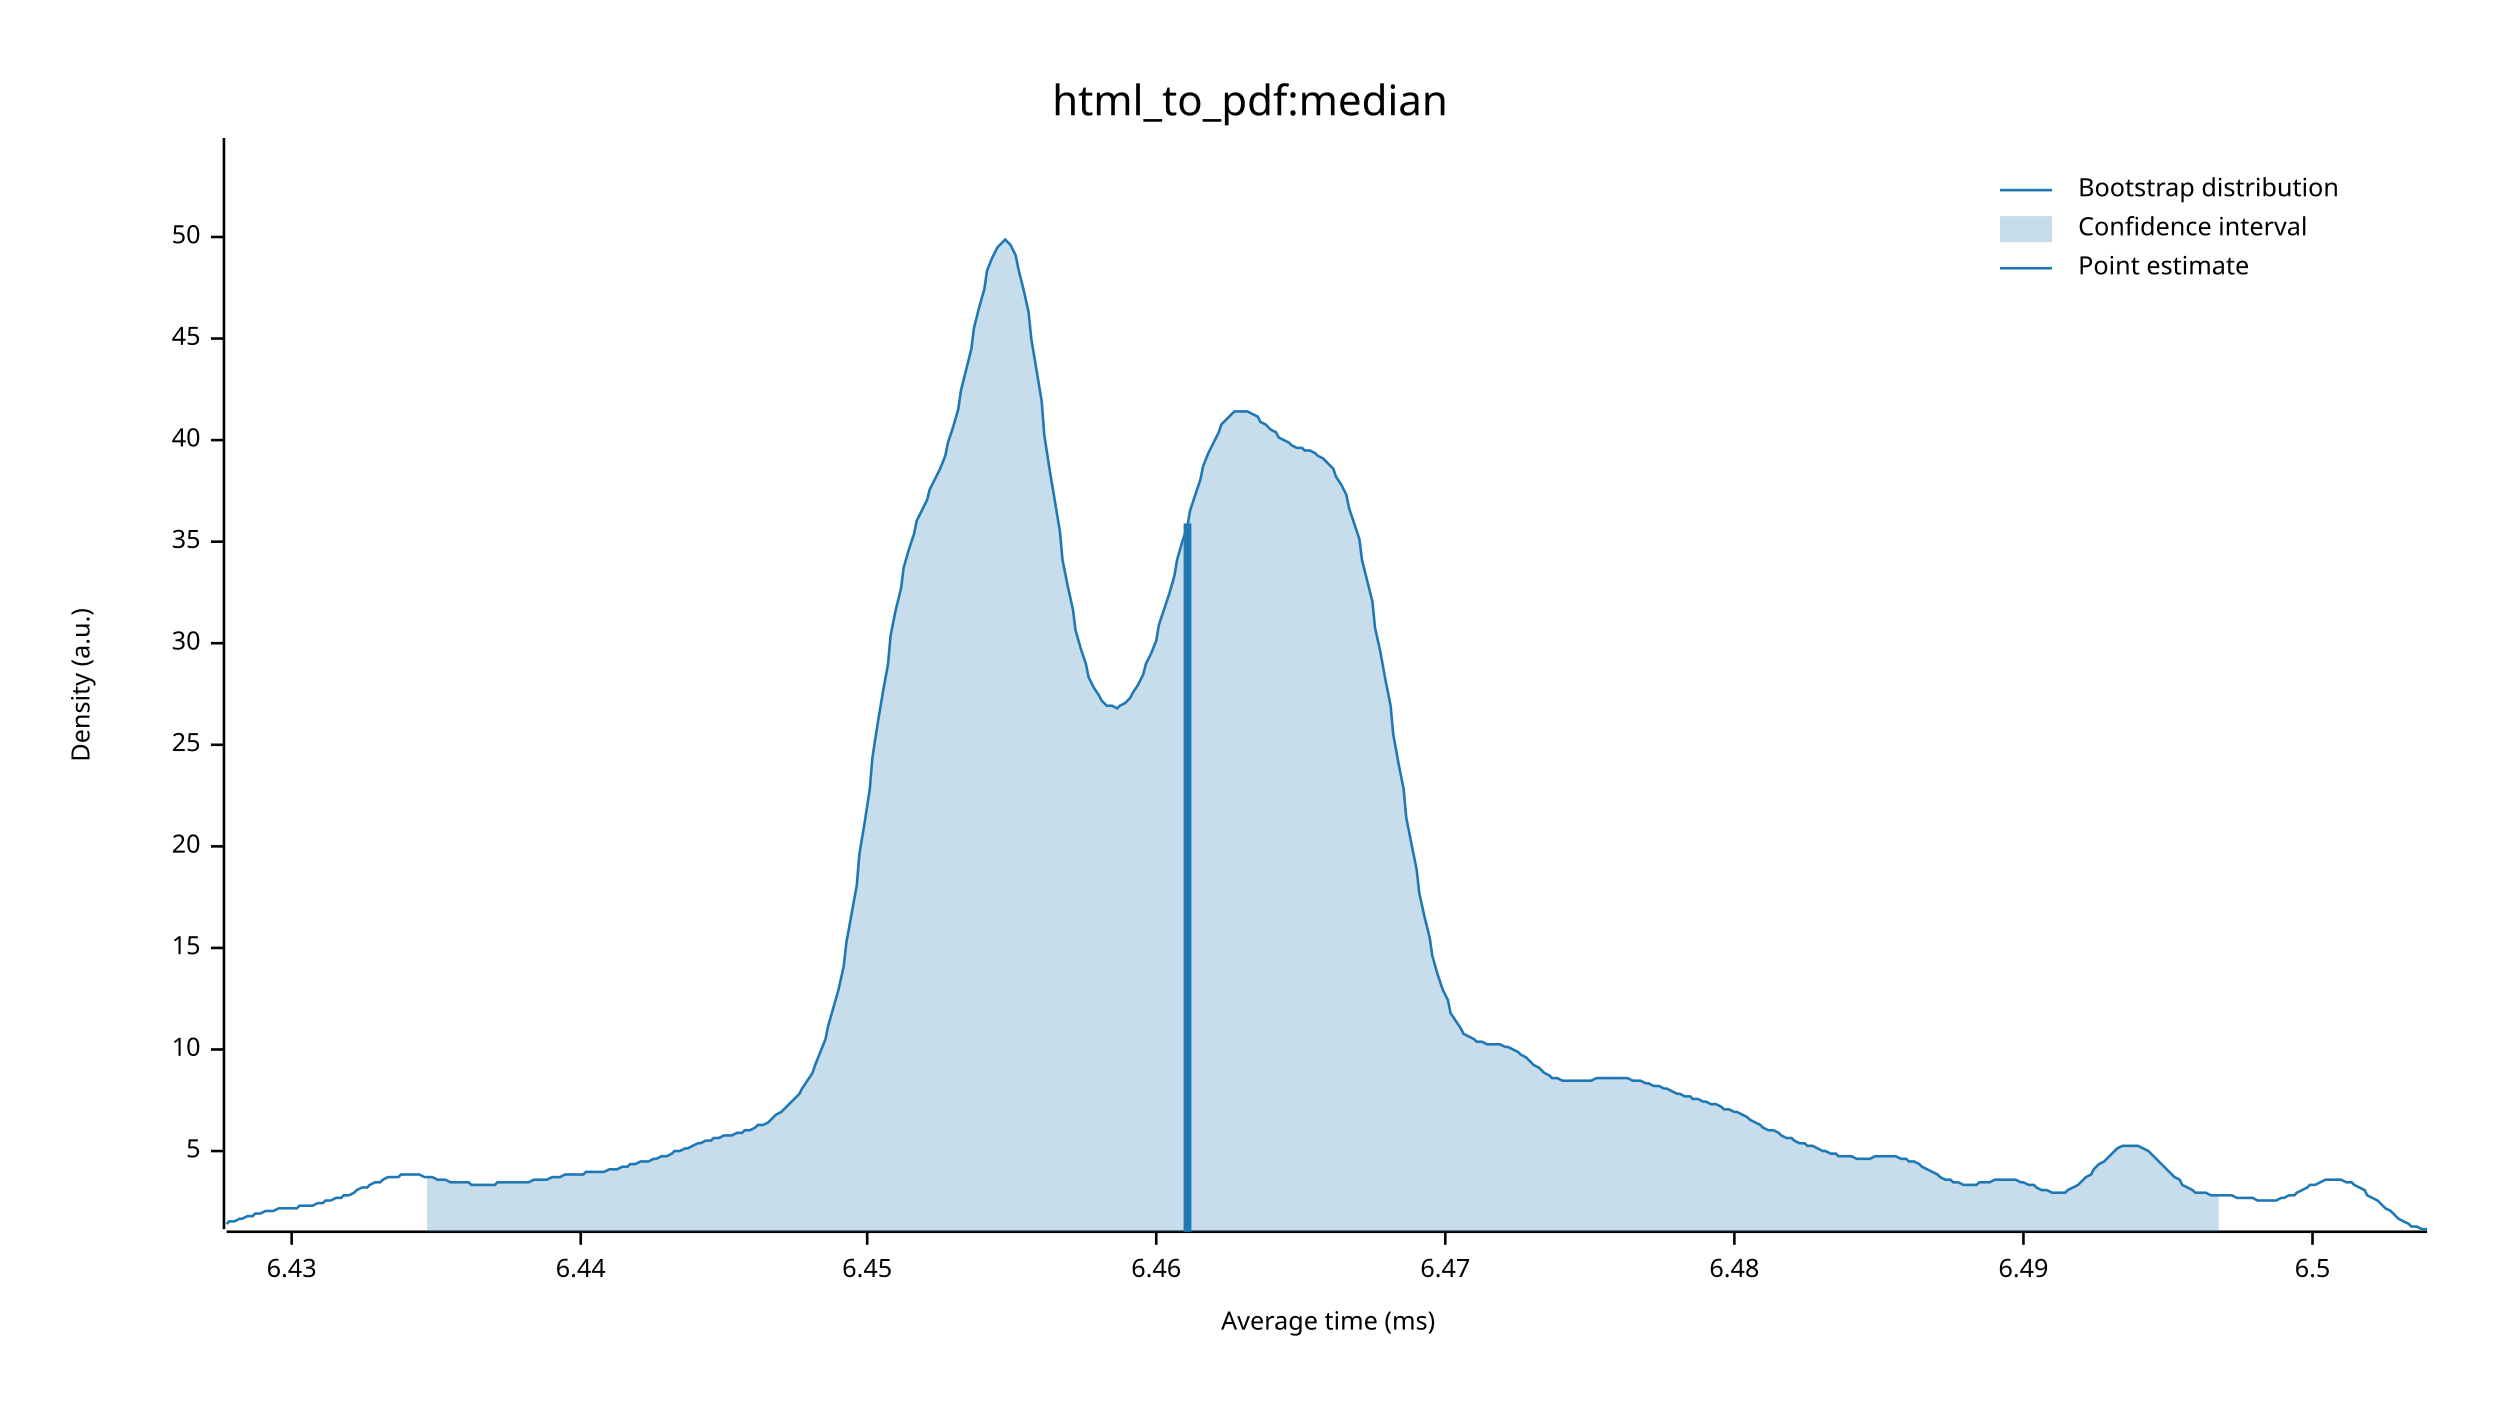
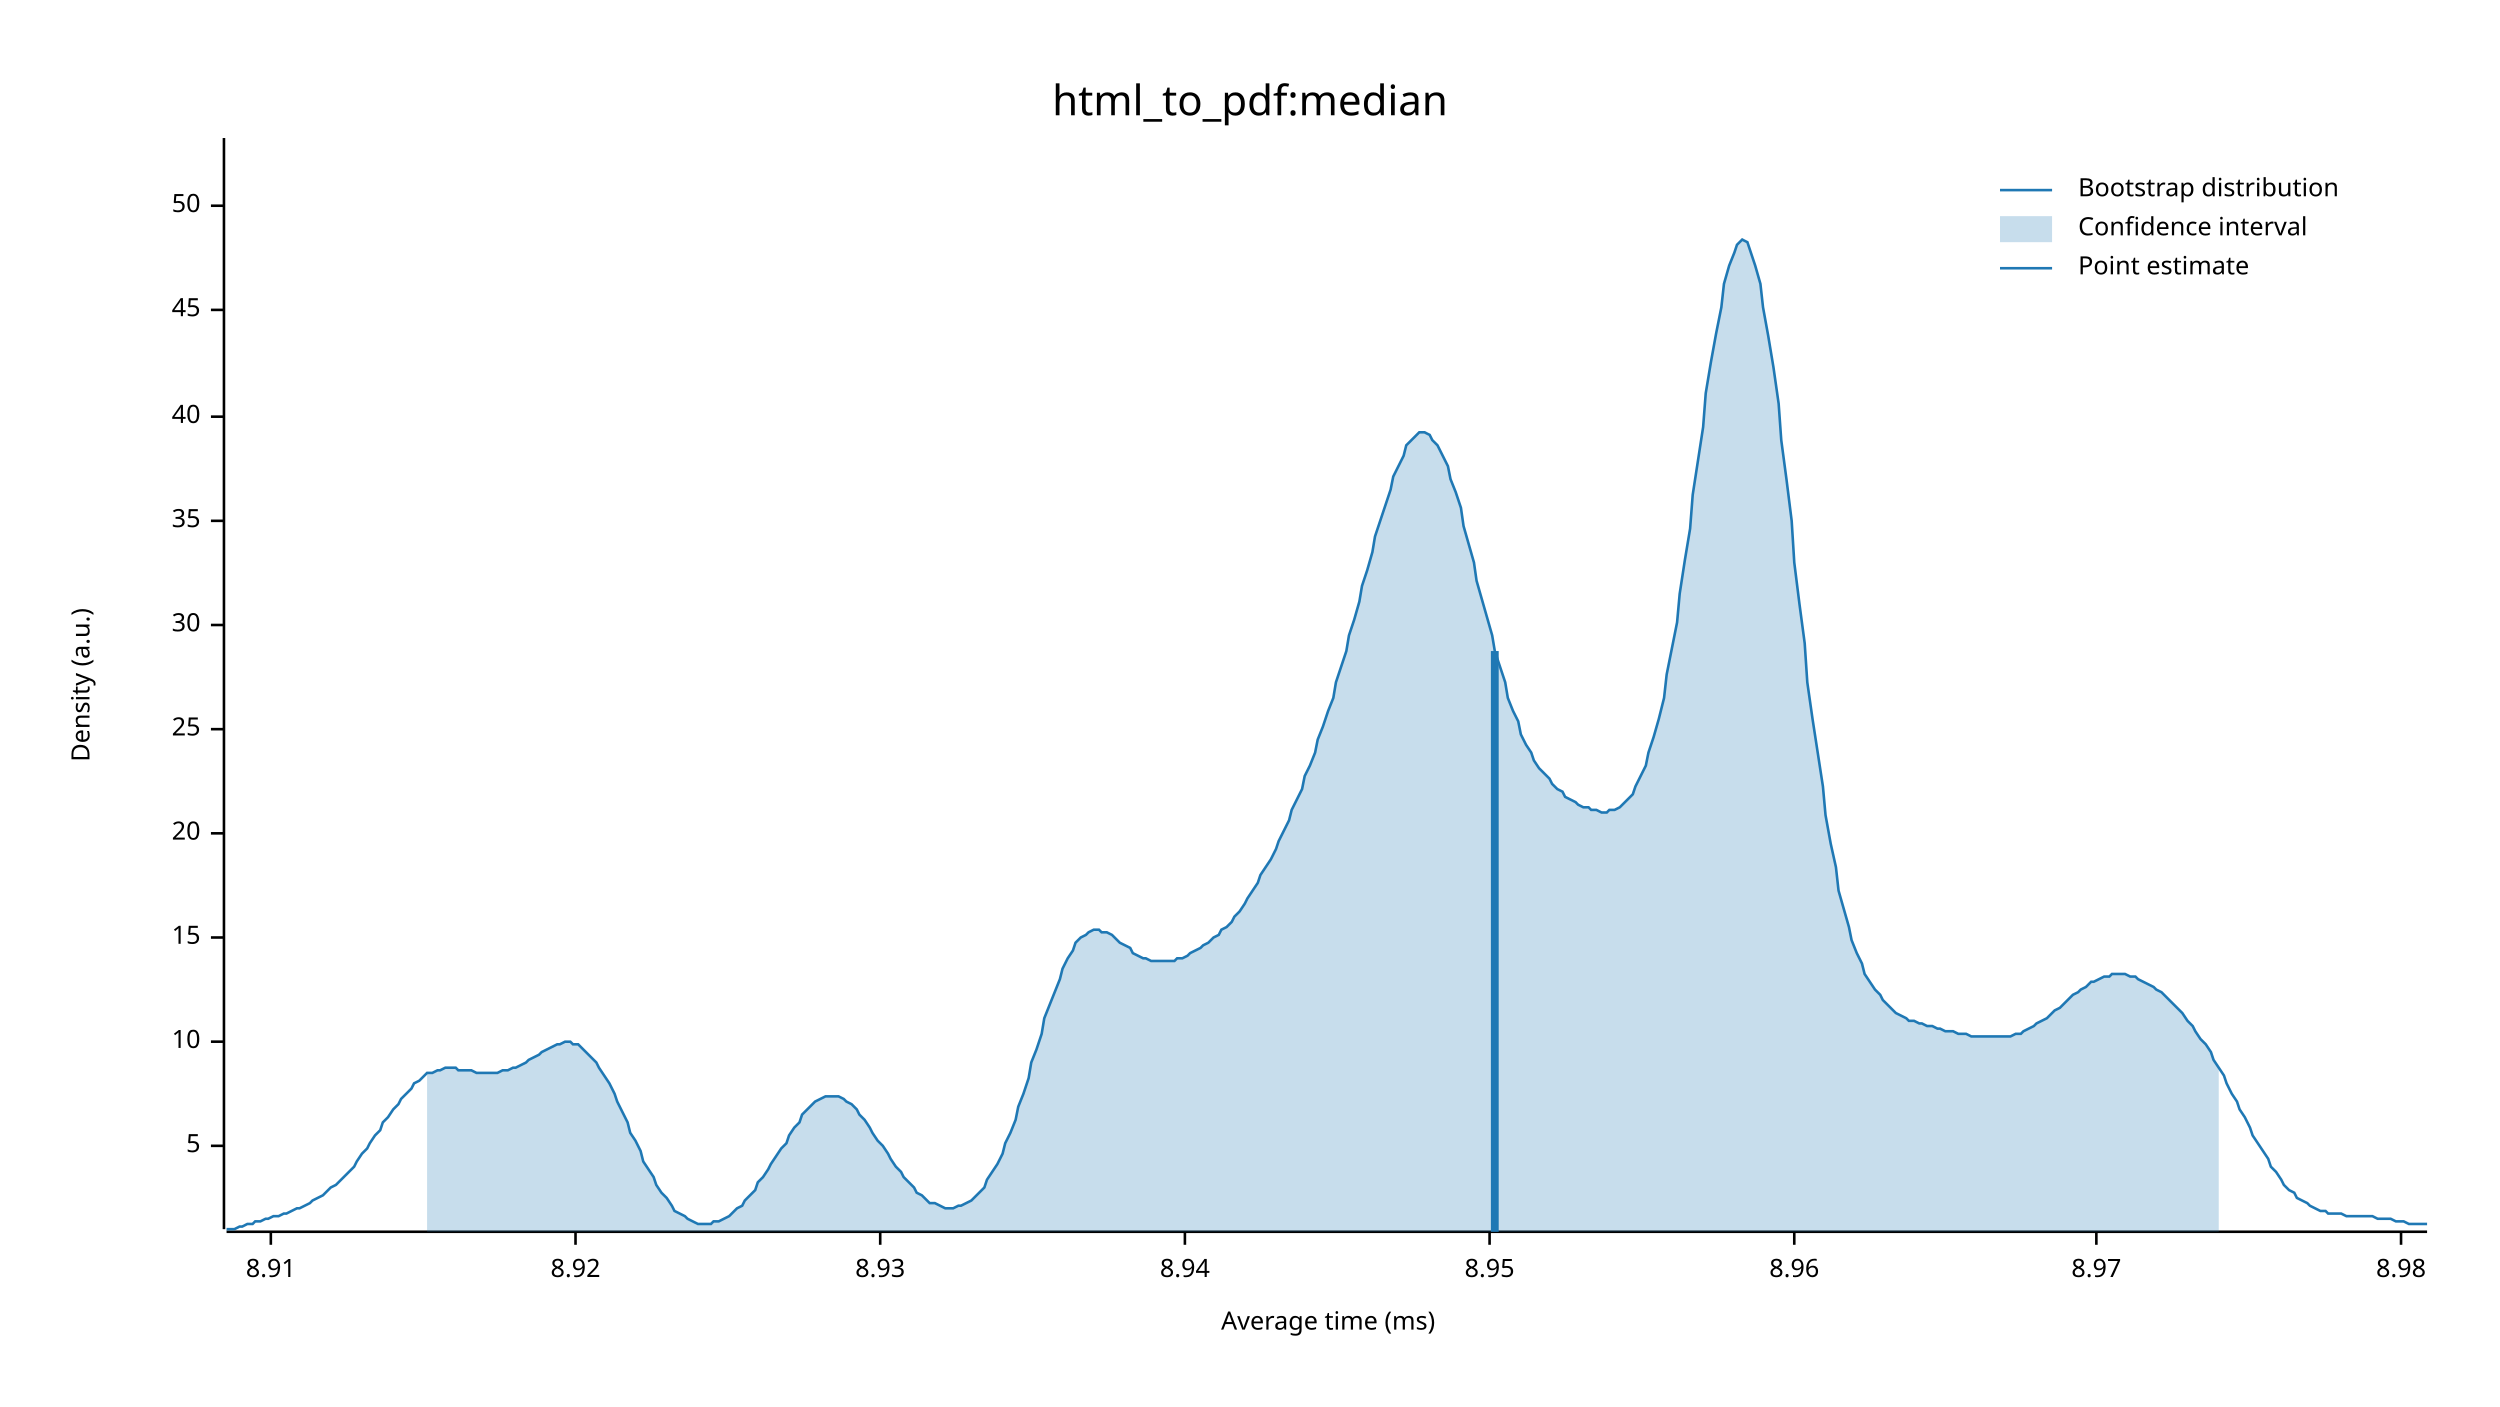
<svg xmlns="http://www.w3.org/2000/svg" width="960" height="540" viewBox="0 0 960 540">
  <text x="480" y="32" dy="0.76em" text-anchor="middle" font-family="sans-serif" font-size="16.129" opacity="1" fill="#000000">
html_to_pdf:median
</text>
  <text x="27" y="263" dy="0.76em" text-anchor="middle" font-family="sans-serif" font-size="9.677" opacity="1" fill="#000000" transform="rotate(270, 27, 263)">
Density (a.u.)
</text>
  <text x="510" y="513" dy="-0.5ex" text-anchor="middle" font-family="sans-serif" font-size="9.677" opacity="1" fill="#000000">
Average time (ms)
</text>
  <polyline fill="none" opacity="1" stroke="#000000" stroke-width="1" points="86,53 86,472 " />
-   <text x="77" y="442" dy="0.5ex" text-anchor="end" font-family="sans-serif" font-size="9.677" opacity="1" fill="#000000">
+   <text x="77" y="440" dy="0.5ex" text-anchor="end" font-family="sans-serif" font-size="9.677" opacity="1" fill="#000000">
5
</text>
-   <polyline fill="none" opacity="1" stroke="#000000" stroke-width="1" points="81,442 86,442 " />
-   <text x="77" y="403" dy="0.5ex" text-anchor="end" font-family="sans-serif" font-size="9.677" opacity="1" fill="#000000">
+   <polyline fill="none" opacity="1" stroke="#000000" stroke-width="1" points="81,440 86,440 " />
+   <text x="77" y="400" dy="0.5ex" text-anchor="end" font-family="sans-serif" font-size="9.677" opacity="1" fill="#000000">
10
</text>
-   <polyline fill="none" opacity="1" stroke="#000000" stroke-width="1" points="81,403 86,403 " />
-   <text x="77" y="364" dy="0.5ex" text-anchor="end" font-family="sans-serif" font-size="9.677" opacity="1" fill="#000000">
+   <polyline fill="none" opacity="1" stroke="#000000" stroke-width="1" points="81,400 86,400 " />
+   <text x="77" y="360" dy="0.5ex" text-anchor="end" font-family="sans-serif" font-size="9.677" opacity="1" fill="#000000">
15
</text>
-   <polyline fill="none" opacity="1" stroke="#000000" stroke-width="1" points="81,364 86,364 " />
-   <text x="77" y="325" dy="0.5ex" text-anchor="end" font-family="sans-serif" font-size="9.677" opacity="1" fill="#000000">
+   <polyline fill="none" opacity="1" stroke="#000000" stroke-width="1" points="81,360 86,360 " />
+   <text x="77" y="320" dy="0.5ex" text-anchor="end" font-family="sans-serif" font-size="9.677" opacity="1" fill="#000000">
20
</text>
-   <polyline fill="none" opacity="1" stroke="#000000" stroke-width="1" points="81,325 86,325 " />
-   <text x="77" y="286" dy="0.5ex" text-anchor="end" font-family="sans-serif" font-size="9.677" opacity="1" fill="#000000">
+   <polyline fill="none" opacity="1" stroke="#000000" stroke-width="1" points="81,320 86,320 " />
+   <text x="77" y="280" dy="0.5ex" text-anchor="end" font-family="sans-serif" font-size="9.677" opacity="1" fill="#000000">
25
</text>
-   <polyline fill="none" opacity="1" stroke="#000000" stroke-width="1" points="81,286 86,286 " />
-   <text x="77" y="247" dy="0.5ex" text-anchor="end" font-family="sans-serif" font-size="9.677" opacity="1" fill="#000000">
+   <polyline fill="none" opacity="1" stroke="#000000" stroke-width="1" points="81,280 86,280 " />
+   <text x="77" y="240" dy="0.5ex" text-anchor="end" font-family="sans-serif" font-size="9.677" opacity="1" fill="#000000">
30
</text>
-   <polyline fill="none" opacity="1" stroke="#000000" stroke-width="1" points="81,247 86,247 " />
-   <text x="77" y="208" dy="0.5ex" text-anchor="end" font-family="sans-serif" font-size="9.677" opacity="1" fill="#000000">
+   <polyline fill="none" opacity="1" stroke="#000000" stroke-width="1" points="81,240 86,240 " />
+   <text x="77" y="200" dy="0.5ex" text-anchor="end" font-family="sans-serif" font-size="9.677" opacity="1" fill="#000000">
35
</text>
-   <polyline fill="none" opacity="1" stroke="#000000" stroke-width="1" points="81,208 86,208 " />
-   <text x="77" y="169" dy="0.5ex" text-anchor="end" font-family="sans-serif" font-size="9.677" opacity="1" fill="#000000">
+   <polyline fill="none" opacity="1" stroke="#000000" stroke-width="1" points="81,200 86,200 " />
+   <text x="77" y="160" dy="0.5ex" text-anchor="end" font-family="sans-serif" font-size="9.677" opacity="1" fill="#000000">
40
</text>
-   <polyline fill="none" opacity="1" stroke="#000000" stroke-width="1" points="81,169 86,169 " />
-   <text x="77" y="130" dy="0.5ex" text-anchor="end" font-family="sans-serif" font-size="9.677" opacity="1" fill="#000000">
+   <polyline fill="none" opacity="1" stroke="#000000" stroke-width="1" points="81,160 86,160 " />
+   <text x="77" y="119" dy="0.5ex" text-anchor="end" font-family="sans-serif" font-size="9.677" opacity="1" fill="#000000">
45
</text>
-   <polyline fill="none" opacity="1" stroke="#000000" stroke-width="1" points="81,130 86,130 " />
-   <text x="77" y="91" dy="0.5ex" text-anchor="end" font-family="sans-serif" font-size="9.677" opacity="1" fill="#000000">
+   <polyline fill="none" opacity="1" stroke="#000000" stroke-width="1" points="81,119 86,119 " />
+   <text x="77" y="79" dy="0.5ex" text-anchor="end" font-family="sans-serif" font-size="9.677" opacity="1" fill="#000000">
50
</text>
-   <polyline fill="none" opacity="1" stroke="#000000" stroke-width="1" points="81,91 86,91 " />
+   <polyline fill="none" opacity="1" stroke="#000000" stroke-width="1" points="81,79 86,79 " />
  <polyline fill="none" opacity="1" stroke="#000000" stroke-width="1" points="87,473 932,473 " />
-   <text x="112" y="483" dy="0.76em" text-anchor="middle" font-family="sans-serif" font-size="9.677" opacity="1" fill="#000000">
- 6.43
+   <text x="104" y="483" dy="0.76em" text-anchor="middle" font-family="sans-serif" font-size="9.677" opacity="1" fill="#000000">
+ 8.91
</text>
-   <polyline fill="none" opacity="1" stroke="#000000" stroke-width="1" points="112,473 112,478 " />
-   <text x="223" y="483" dy="0.76em" text-anchor="middle" font-family="sans-serif" font-size="9.677" opacity="1" fill="#000000">
- 6.44
+   <polyline fill="none" opacity="1" stroke="#000000" stroke-width="1" points="104,473 104,478 " />
+   <text x="221" y="483" dy="0.76em" text-anchor="middle" font-family="sans-serif" font-size="9.677" opacity="1" fill="#000000">
+ 8.92
</text>
-   <polyline fill="none" opacity="1" stroke="#000000" stroke-width="1" points="223,473 223,478 " />
-   <text x="333" y="483" dy="0.76em" text-anchor="middle" font-family="sans-serif" font-size="9.677" opacity="1" fill="#000000">
- 6.45
+   <polyline fill="none" opacity="1" stroke="#000000" stroke-width="1" points="221,473 221,478 " />
+   <text x="338" y="483" dy="0.76em" text-anchor="middle" font-family="sans-serif" font-size="9.677" opacity="1" fill="#000000">
+ 8.93
</text>
-   <polyline fill="none" opacity="1" stroke="#000000" stroke-width="1" points="333,473 333,478 " />
-   <text x="444" y="483" dy="0.76em" text-anchor="middle" font-family="sans-serif" font-size="9.677" opacity="1" fill="#000000">
- 6.46
+   <polyline fill="none" opacity="1" stroke="#000000" stroke-width="1" points="338,473 338,478 " />
+   <text x="455" y="483" dy="0.76em" text-anchor="middle" font-family="sans-serif" font-size="9.677" opacity="1" fill="#000000">
+ 8.94
</text>
-   <polyline fill="none" opacity="1" stroke="#000000" stroke-width="1" points="444,473 444,478 " />
-   <text x="555" y="483" dy="0.76em" text-anchor="middle" font-family="sans-serif" font-size="9.677" opacity="1" fill="#000000">
- 6.47
+   <polyline fill="none" opacity="1" stroke="#000000" stroke-width="1" points="455,473 455,478 " />
+   <text x="572" y="483" dy="0.76em" text-anchor="middle" font-family="sans-serif" font-size="9.677" opacity="1" fill="#000000">
+ 8.95
</text>
-   <polyline fill="none" opacity="1" stroke="#000000" stroke-width="1" points="555,473 555,478 " />
-   <text x="666" y="483" dy="0.76em" text-anchor="middle" font-family="sans-serif" font-size="9.677" opacity="1" fill="#000000">
- 6.48
+   <polyline fill="none" opacity="1" stroke="#000000" stroke-width="1" points="572,473 572,478 " />
+   <text x="689" y="483" dy="0.76em" text-anchor="middle" font-family="sans-serif" font-size="9.677" opacity="1" fill="#000000">
+ 8.96
</text>
-   <polyline fill="none" opacity="1" stroke="#000000" stroke-width="1" points="666,473 666,478 " />
-   <text x="777" y="483" dy="0.76em" text-anchor="middle" font-family="sans-serif" font-size="9.677" opacity="1" fill="#000000">
- 6.49
+   <polyline fill="none" opacity="1" stroke="#000000" stroke-width="1" points="689,473 689,478 " />
+   <text x="805" y="483" dy="0.76em" text-anchor="middle" font-family="sans-serif" font-size="9.677" opacity="1" fill="#000000">
+ 8.97
</text>
-   <polyline fill="none" opacity="1" stroke="#000000" stroke-width="1" points="777,473 777,478 " />
-   <text x="888" y="483" dy="0.76em" text-anchor="middle" font-family="sans-serif" font-size="9.677" opacity="1" fill="#000000">
- 6.5
+   <polyline fill="none" opacity="1" stroke="#000000" stroke-width="1" points="805,473 805,478 " />
+   <text x="922" y="483" dy="0.76em" text-anchor="middle" font-family="sans-serif" font-size="9.677" opacity="1" fill="#000000">
+ 8.98
</text>
-   <polyline fill="none" opacity="1" stroke="#000000" stroke-width="1" points="888,473 888,478 " />
-   <polyline fill="none" opacity="1" stroke="#1F78B4" stroke-width="1" points="87,470 88,469 90,469 92,468 93,468 95,467 97,467 98,466 100,466 102,465 103,465 105,465 107,464 109,464 110,464 112,464 114,464 115,463 117,463 119,463 120,463 122,462 124,462 125,461 127,461 129,460 131,460 132,459 134,459 136,458 137,457 139,456 141,456 142,455 144,454 146,454 147,453 149,452 151,452 153,452 154,451 156,451 158,451 159,451 161,451 163,452 164,452 166,452 168,453 169,453 171,453 173,454 175,454 176,454 178,454 180,454 181,455 183,455 185,455 186,455 188,455 190,455 191,454 193,454 195,454 197,454 198,454 200,454 202,454 203,454 205,453 207,453 208,453 210,453 212,452 214,452 215,452 217,451 219,451 220,451 222,451 224,451 225,450 227,450 229,450 230,450 232,450 234,449 236,449 237,449 239,448 241,448 242,447 244,447 246,446 247,446 249,446 251,445 252,445 254,444 256,444 258,443 259,442 261,442 263,441 264,441 266,440 268,439 269,439 271,438 273,438 274,437 276,437 278,436 280,436 281,436 283,435 285,435 286,434 288,434 290,433 291,432 293,432 295,431 296,430 298,428 300,427 302,425 303,424 305,422 307,420 308,418 310,415 312,412 313,409 315,404 317,399 318,394 320,387 322,380 324,371 325,362 327,351 329,340 330,328 332,316 334,303 335,291 337,278 339,266 341,255 342,244 344,234 346,226 347,218 349,211 351,205 352,200 354,196 356,192 357,188 359,184 361,180 363,175 364,170 366,164 368,157 369,150 371,142 373,134 374,126 376,118 378,111 379,104 381,99 383,95 385,93 386,92 388,94 390,98 391,103 393,111 395,120 396,130 398,142 400,154 401,167 403,180 405,192 407,204 408,215 410,225 412,234 413,242 415,249 417,255 418,260 420,264 422,267 423,269 425,271 427,271 429,272 430,271 432,270 434,268 435,266 437,263 439,259 440,255 442,251 444,246 445,240 447,234 449,228 451,221 452,215 454,208 456,202 457,196 459,190 461,184 462,179 464,174 466,170 468,166 469,163 471,161 473,159 474,158 476,158 478,158 479,158 481,159 483,160 484,162 486,163 488,165 490,166 491,168 493,169 495,170 496,171 498,172 500,172 501,173 503,173 505,174 506,175 508,176 510,178 512,180 513,183 515,186 517,190 518,195 520,201 522,207 523,215 525,223 527,231 528,241 530,250 532,261 534,271 535,282 537,293 539,303 540,314 542,324 544,334 545,343 547,352 549,360 550,367 552,374 554,380 556,384 557,389 559,392 561,395 562,397 564,398 566,399 567,400 569,400 571,401 573,401 574,401 576,401 578,402 579,402 581,403 583,404 584,405 586,406 588,408 589,409 591,410 593,412 595,413 596,414 598,414 600,415 601,415 603,415 605,415 606,415 608,415 610,415 611,415 613,414 615,414 617,414 618,414 620,414 622,414 623,414 625,414 627,415 628,415 630,415 632,416 633,416 635,417 637,417 639,418 640,418 642,419 644,420 645,420 647,421 649,421 650,422 652,422 654,423 655,423 657,424 659,424 661,425 662,426 664,426 666,427 667,427 669,428 671,429 672,430 674,431 676,432 677,433 679,434 681,434 683,435 684,436 686,437 688,437 689,438 691,439 693,439 694,440 696,440 698,441 700,442 701,442 703,443 705,443 706,444 708,444 710,444 711,444 713,445 715,445 716,445 718,445 720,444 722,444 723,444 725,444 727,444 728,444 730,445 732,445 733,446 735,446 737,447 738,448 740,449 742,450 744,451 745,452 747,453 749,453 750,454 752,454 754,455 755,455 757,455 759,455 760,454 762,454 764,454 766,453 767,453 769,453 771,453 772,453 774,453 776,454 777,454 779,455 781,455 782,456 784,457 786,457 788,458 789,458 791,458 793,458 794,457 796,456 798,455 799,454 801,452 803,451 804,449 806,447 808,446 810,444 811,443 813,441 815,440 816,440 818,440 820,440 821,440 823,441 825,442 827,444 828,445 830,447 832,449 833,450 835,452 837,453 838,455 840,456 842,457 843,458 845,458 847,458 849,459 850,459 852,459 854,459 855,459 857,459 859,460 860,460 862,460 864,460 865,460 867,461 869,461 871,461 872,461 874,461 876,460 877,460 879,459 881,459 882,458 884,457 886,456 887,455 889,455 891,454 893,453 894,453 896,453 898,453 899,453 901,454 903,454 904,455 906,456 908,457 909,459 911,460 913,461 915,463 916,464 918,465 920,467 921,468 923,469 925,470 926,471 928,471 930,472 932,472 " />
-   <polygon opacity="0.25" fill="#1F78B4" points="164,452 166,452 168,453 169,453 171,453 173,454 175,454 176,454 178,454 180,454 181,455 183,455 185,455 186,455 188,455 190,455 191,454 193,454 195,454 197,454 198,454 200,454 202,454 203,454 205,453 207,453 208,453 210,453 212,452 214,452 215,452 217,451 219,451 220,451 222,451 224,451 225,450 227,450 229,450 230,450 232,450 234,449 236,449 237,449 239,448 241,448 242,447 244,447 246,446 247,446 249,446 251,445 252,445 254,444 256,444 258,443 259,442 261,442 263,441 264,441 266,440 268,439 269,439 271,438 273,438 274,437 276,437 278,436 280,436 281,436 283,435 285,435 286,434 288,434 290,433 291,432 293,432 295,431 296,430 298,428 300,427 302,425 303,424 305,422 307,420 308,418 310,415 312,412 313,409 315,404 317,399 318,394 320,387 322,380 324,371 325,362 327,351 329,340 330,328 332,316 334,303 335,291 337,278 339,266 341,255 342,244 344,234 346,226 347,218 349,211 351,205 352,200 354,196 356,192 357,188 359,184 361,180 363,175 364,170 366,164 368,157 369,150 371,142 373,134 374,126 376,118 378,111 379,104 381,99 383,95 385,93 386,92 388,94 390,98 391,103 393,111 395,120 396,130 398,142 400,154 401,167 403,180 405,192 407,204 408,215 410,225 412,234 413,242 415,249 417,255 418,260 420,264 422,267 423,269 425,271 427,271 429,272 430,271 432,270 434,268 435,266 437,263 439,259 440,255 442,251 444,246 445,240 447,234 449,228 451,221 452,215 454,208 456,202 457,196 459,190 461,184 462,179 464,174 466,170 468,166 469,163 471,161 473,159 474,158 476,158 478,158 479,158 481,159 483,160 484,162 486,163 488,165 490,166 491,168 493,169 495,170 496,171 498,172 500,172 501,173 503,173 505,174 506,175 508,176 510,178 512,180 513,183 515,186 517,190 518,195 520,201 522,207 523,215 525,223 527,231 528,241 530,250 532,261 534,271 535,282 537,293 539,303 540,314 542,324 544,334 545,343 547,352 549,360 550,367 552,374 554,380 556,384 557,389 559,392 561,395 562,397 564,398 566,399 567,400 569,400 571,401 573,401 574,401 576,401 578,402 579,402 581,403 583,404 584,405 586,406 588,408 589,409 591,410 593,412 595,413 596,414 598,414 600,415 601,415 603,415 605,415 606,415 608,415 610,415 611,415 613,414 615,414 617,414 618,414 620,414 622,414 623,414 625,414 627,415 628,415 630,415 632,416 633,416 635,417 637,417 639,418 640,418 642,419 644,420 645,420 647,421 649,421 650,422 652,422 654,423 655,423 657,424 659,424 661,425 662,426 664,426 666,427 667,427 669,428 671,429 672,430 674,431 676,432 677,433 679,434 681,434 683,435 684,436 686,437 688,437 689,438 691,439 693,439 694,440 696,440 698,441 700,442 701,442 703,443 705,443 706,444 708,444 710,444 711,444 713,445 715,445 716,445 718,445 720,444 722,444 723,444 725,444 727,444 728,444 730,445 732,445 733,446 735,446 737,447 738,448 740,449 742,450 744,451 745,452 747,453 749,453 750,454 752,454 754,455 755,455 757,455 759,455 760,454 762,454 764,454 766,453 767,453 769,453 771,453 772,453 774,453 776,454 777,454 779,455 781,455 782,456 784,457 786,457 788,458 789,458 791,458 793,458 794,457 796,456 798,455 799,454 801,452 803,451 804,449 806,447 808,446 810,444 811,443 813,441 815,440 816,440 818,440 820,440 821,440 823,441 825,442 827,444 828,445 830,447 832,449 833,450 835,452 837,453 838,455 840,456 842,457 843,458 845,458 847,458 849,459 850,459 852,459 852,473 164,473 " />
-   <polyline fill="none" opacity="1" stroke="#1F78B4" stroke-width="3" points="456,473 456,201 " />
+   <polyline fill="none" opacity="1" stroke="#000000" stroke-width="1" points="922,473 922,478 " />
+   <polyline fill="none" opacity="1" stroke="#1F78B4" stroke-width="1" points="87,472 88,472 90,472 92,471 93,471 95,470 97,470 98,469 100,469 102,468 103,468 105,467 107,467 109,466 110,466 112,465 114,464 115,464 117,463 119,462 120,461 122,460 124,459 125,458 127,456 129,455 131,453 132,452 134,450 136,448 137,446 139,443 141,441 142,439 144,436 146,434 147,431 149,429 151,426 153,424 154,422 156,420 158,418 159,416 161,415 163,413 164,412 166,412 168,411 169,411 171,410 173,410 175,410 176,411 178,411 180,411 181,411 183,412 185,412 186,412 188,412 190,412 191,412 193,411 195,411 197,410 198,410 200,409 202,408 203,407 205,406 207,405 208,404 210,403 212,402 214,401 215,401 217,400 219,400 220,401 222,401 224,403 225,404 227,406 229,408 230,410 232,413 234,416 236,420 237,423 239,427 241,431 242,435 244,438 246,442 247,446 249,449 251,452 252,455 254,458 256,460 258,463 259,465 261,466 263,467 264,468 266,469 268,470 269,470 271,470 273,470 274,469 276,469 278,468 280,467 281,466 283,464 285,463 286,461 288,459 290,457 291,454 293,452 295,449 296,447 298,444 300,441 302,439 303,436 305,433 307,431 308,428 310,426 312,424 313,423 315,422 317,421 318,421 320,421 322,421 324,422 325,423 327,424 329,426 330,428 332,430 334,433 335,435 337,438 339,440 341,443 342,445 344,448 346,450 347,452 349,454 351,456 352,458 354,459 356,461 357,462 359,462 361,463 363,464 364,464 366,464 368,463 369,463 371,462 373,461 374,460 376,458 378,456 379,453 381,450 383,447 385,443 386,439 388,435 390,430 391,425 393,420 395,414 396,408 398,403 400,397 401,391 403,386 405,381 407,376 408,372 410,368 412,365 413,362 415,360 417,359 418,358 420,357 422,357 423,358 425,358 427,359 429,361 430,362 432,363 434,364 435,366 437,367 439,368 440,368 442,369 444,369 445,369 447,369 449,369 451,369 452,368 454,368 456,367 457,366 459,365 461,364 462,363 464,362 466,360 468,359 469,357 471,356 473,354 474,352 476,350 478,347 479,345 481,342 483,339 484,336 486,333 488,330 490,326 491,323 493,319 495,315 496,311 498,307 500,303 501,298 503,294 505,289 506,284 508,279 510,273 512,268 513,262 515,256 517,250 518,244 520,238 522,231 523,225 525,219 527,212 528,206 530,200 532,194 534,188 535,183 537,179 539,175 540,171 542,169 544,167 545,166 547,166 549,167 550,169 552,171 554,175 556,179 557,184 559,189 561,195 562,202 564,209 566,216 567,223 569,230 571,237 573,244 574,250 576,256 578,262 579,268 581,273 583,277 584,282 586,286 588,289 589,292 591,295 593,297 595,299 596,301 598,303 600,304 601,306 603,307 605,308 606,309 608,310 610,310 611,311 613,311 615,312 617,312 618,311 620,311 622,310 623,309 625,307 627,305 628,302 630,298 632,294 633,289 635,283 637,276 639,268 640,259 642,249 644,239 645,228 647,215 649,203 650,190 652,177 654,164 655,151 657,139 659,128 661,118 662,109 664,102 666,97 667,94 669,92 671,93 672,96 674,102 676,109 677,118 679,129 681,141 683,155 684,169 686,184 688,200 689,216 691,232 693,247 694,262 696,276 698,289 700,302 701,313 703,324 705,333 706,342 708,349 710,356 711,361 713,366 715,370 716,374 718,377 720,380 722,382 723,384 725,386 727,388 728,389 730,390 732,391 733,392 735,392 737,393 738,393 740,394 742,394 744,395 745,395 747,396 749,396 750,396 752,397 754,397 755,397 757,398 759,398 760,398 762,398 764,398 766,398 767,398 769,398 771,398 772,398 774,397 776,397 777,396 779,395 781,394 782,393 784,392 786,391 788,389 789,388 791,387 793,385 794,384 796,382 798,381 799,380 801,379 803,377 804,377 806,376 808,375 810,375 811,374 813,374 815,374 816,374 818,375 820,375 821,376 823,377 825,378 827,379 828,380 830,381 832,383 833,384 835,386 837,388 838,389 840,392 842,394 843,396 845,399 847,401 849,404 850,407 852,410 854,413 855,416 857,420 859,423 860,426 862,429 864,433 865,436 867,439 869,442 871,445 872,448 874,450 876,453 877,455 879,457 881,458 882,460 884,461 886,462 887,463 889,464 891,465 893,465 894,466 896,466 898,466 899,466 901,467 903,467 904,467 906,467 908,467 909,467 911,467 913,468 915,468 916,468 918,468 920,469 921,469 923,469 925,470 926,470 928,470 930,470 932,470 " />
+   <polygon opacity="0.25" fill="#1F78B4" points="164,412 166,412 168,411 169,411 171,410 173,410 175,410 176,411 178,411 180,411 181,411 183,412 185,412 186,412 188,412 190,412 191,412 193,411 195,411 197,410 198,410 200,409 202,408 203,407 205,406 207,405 208,404 210,403 212,402 214,401 215,401 217,400 219,400 220,401 222,401 224,403 225,404 227,406 229,408 230,410 232,413 234,416 236,420 237,423 239,427 241,431 242,435 244,438 246,442 247,446 249,449 251,452 252,455 254,458 256,460 258,463 259,465 261,466 263,467 264,468 266,469 268,470 269,470 271,470 273,470 274,469 276,469 278,468 280,467 281,466 283,464 285,463 286,461 288,459 290,457 291,454 293,452 295,449 296,447 298,444 300,441 302,439 303,436 305,433 307,431 308,428 310,426 312,424 313,423 315,422 317,421 318,421 320,421 322,421 324,422 325,423 327,424 329,426 330,428 332,430 334,433 335,435 337,438 339,440 341,443 342,445 344,448 346,450 347,452 349,454 351,456 352,458 354,459 356,461 357,462 359,462 361,463 363,464 364,464 366,464 368,463 369,463 371,462 373,461 374,460 376,458 378,456 379,453 381,450 383,447 385,443 386,439 388,435 390,430 391,425 393,420 395,414 396,408 398,403 400,397 401,391 403,386 405,381 407,376 408,372 410,368 412,365 413,362 415,360 417,359 418,358 420,357 422,357 423,358 425,358 427,359 429,361 430,362 432,363 434,364 435,366 437,367 439,368 440,368 442,369 444,369 445,369 447,369 449,369 451,369 452,368 454,368 456,367 457,366 459,365 461,364 462,363 464,362 466,360 468,359 469,357 471,356 473,354 474,352 476,350 478,347 479,345 481,342 483,339 484,336 486,333 488,330 490,326 491,323 493,319 495,315 496,311 498,307 500,303 501,298 503,294 505,289 506,284 508,279 510,273 512,268 513,262 515,256 517,250 518,244 520,238 522,231 523,225 525,219 527,212 528,206 530,200 532,194 534,188 535,183 537,179 539,175 540,171 542,169 544,167 545,166 547,166 549,167 550,169 552,171 554,175 556,179 557,184 559,189 561,195 562,202 564,209 566,216 567,223 569,230 571,237 573,244 574,250 576,256 578,262 579,268 581,273 583,277 584,282 586,286 588,289 589,292 591,295 593,297 595,299 596,301 598,303 600,304 601,306 603,307 605,308 606,309 608,310 610,310 611,311 613,311 615,312 617,312 618,311 620,311 622,310 623,309 625,307 627,305 628,302 630,298 632,294 633,289 635,283 637,276 639,268 640,259 642,249 644,239 645,228 647,215 649,203 650,190 652,177 654,164 655,151 657,139 659,128 661,118 662,109 664,102 666,97 667,94 669,92 671,93 672,96 674,102 676,109 677,118 679,129 681,141 683,155 684,169 686,184 688,200 689,216 691,232 693,247 694,262 696,276 698,289 700,302 701,313 703,324 705,333 706,342 708,349 710,356 711,361 713,366 715,370 716,374 718,377 720,380 722,382 723,384 725,386 727,388 728,389 730,390 732,391 733,392 735,392 737,393 738,393 740,394 742,394 744,395 745,395 747,396 749,396 750,396 752,397 754,397 755,397 757,398 759,398 760,398 762,398 764,398 766,398 767,398 769,398 771,398 772,398 774,397 776,397 777,396 779,395 781,394 782,393 784,392 786,391 788,389 789,388 791,387 793,385 794,384 796,382 798,381 799,380 801,379 803,377 804,377 806,376 808,375 810,375 811,374 813,374 815,374 816,374 818,375 820,375 821,376 823,377 825,378 827,379 828,380 830,381 832,383 833,384 835,386 837,388 838,389 840,392 842,394 843,396 845,399 847,401 849,404 850,407 852,410 852,473 164,473 " />
+   <polyline fill="none" opacity="1" stroke="#1F78B4" stroke-width="3" points="574,473 574,250 " />
  <text x="798" y="68" dy="0.76em" text-anchor="start" font-family="sans-serif" font-size="9.677" opacity="1" fill="#000000">
Bootstrap distribution
</text>
  <text x="798" y="83" dy="0.76em" text-anchor="start" font-family="sans-serif" font-size="9.677" opacity="1" fill="#000000">
Confidence interval
</text>
  <text x="798" y="98" dy="0.76em" text-anchor="start" font-family="sans-serif" font-size="9.677" opacity="1" fill="#000000">
Point estimate
</text>
  <polyline fill="none" opacity="1" stroke="#1F78B4" stroke-width="1" points="768,73 788,73 " />
  <rect x="768" y="83" width="20" height="10" opacity="0.25" fill="#1F78B4" stroke="none" />
  <polyline fill="none" opacity="1" stroke="#1F78B4" stroke-width="1" points="768,103 788,103 " />
</svg>
